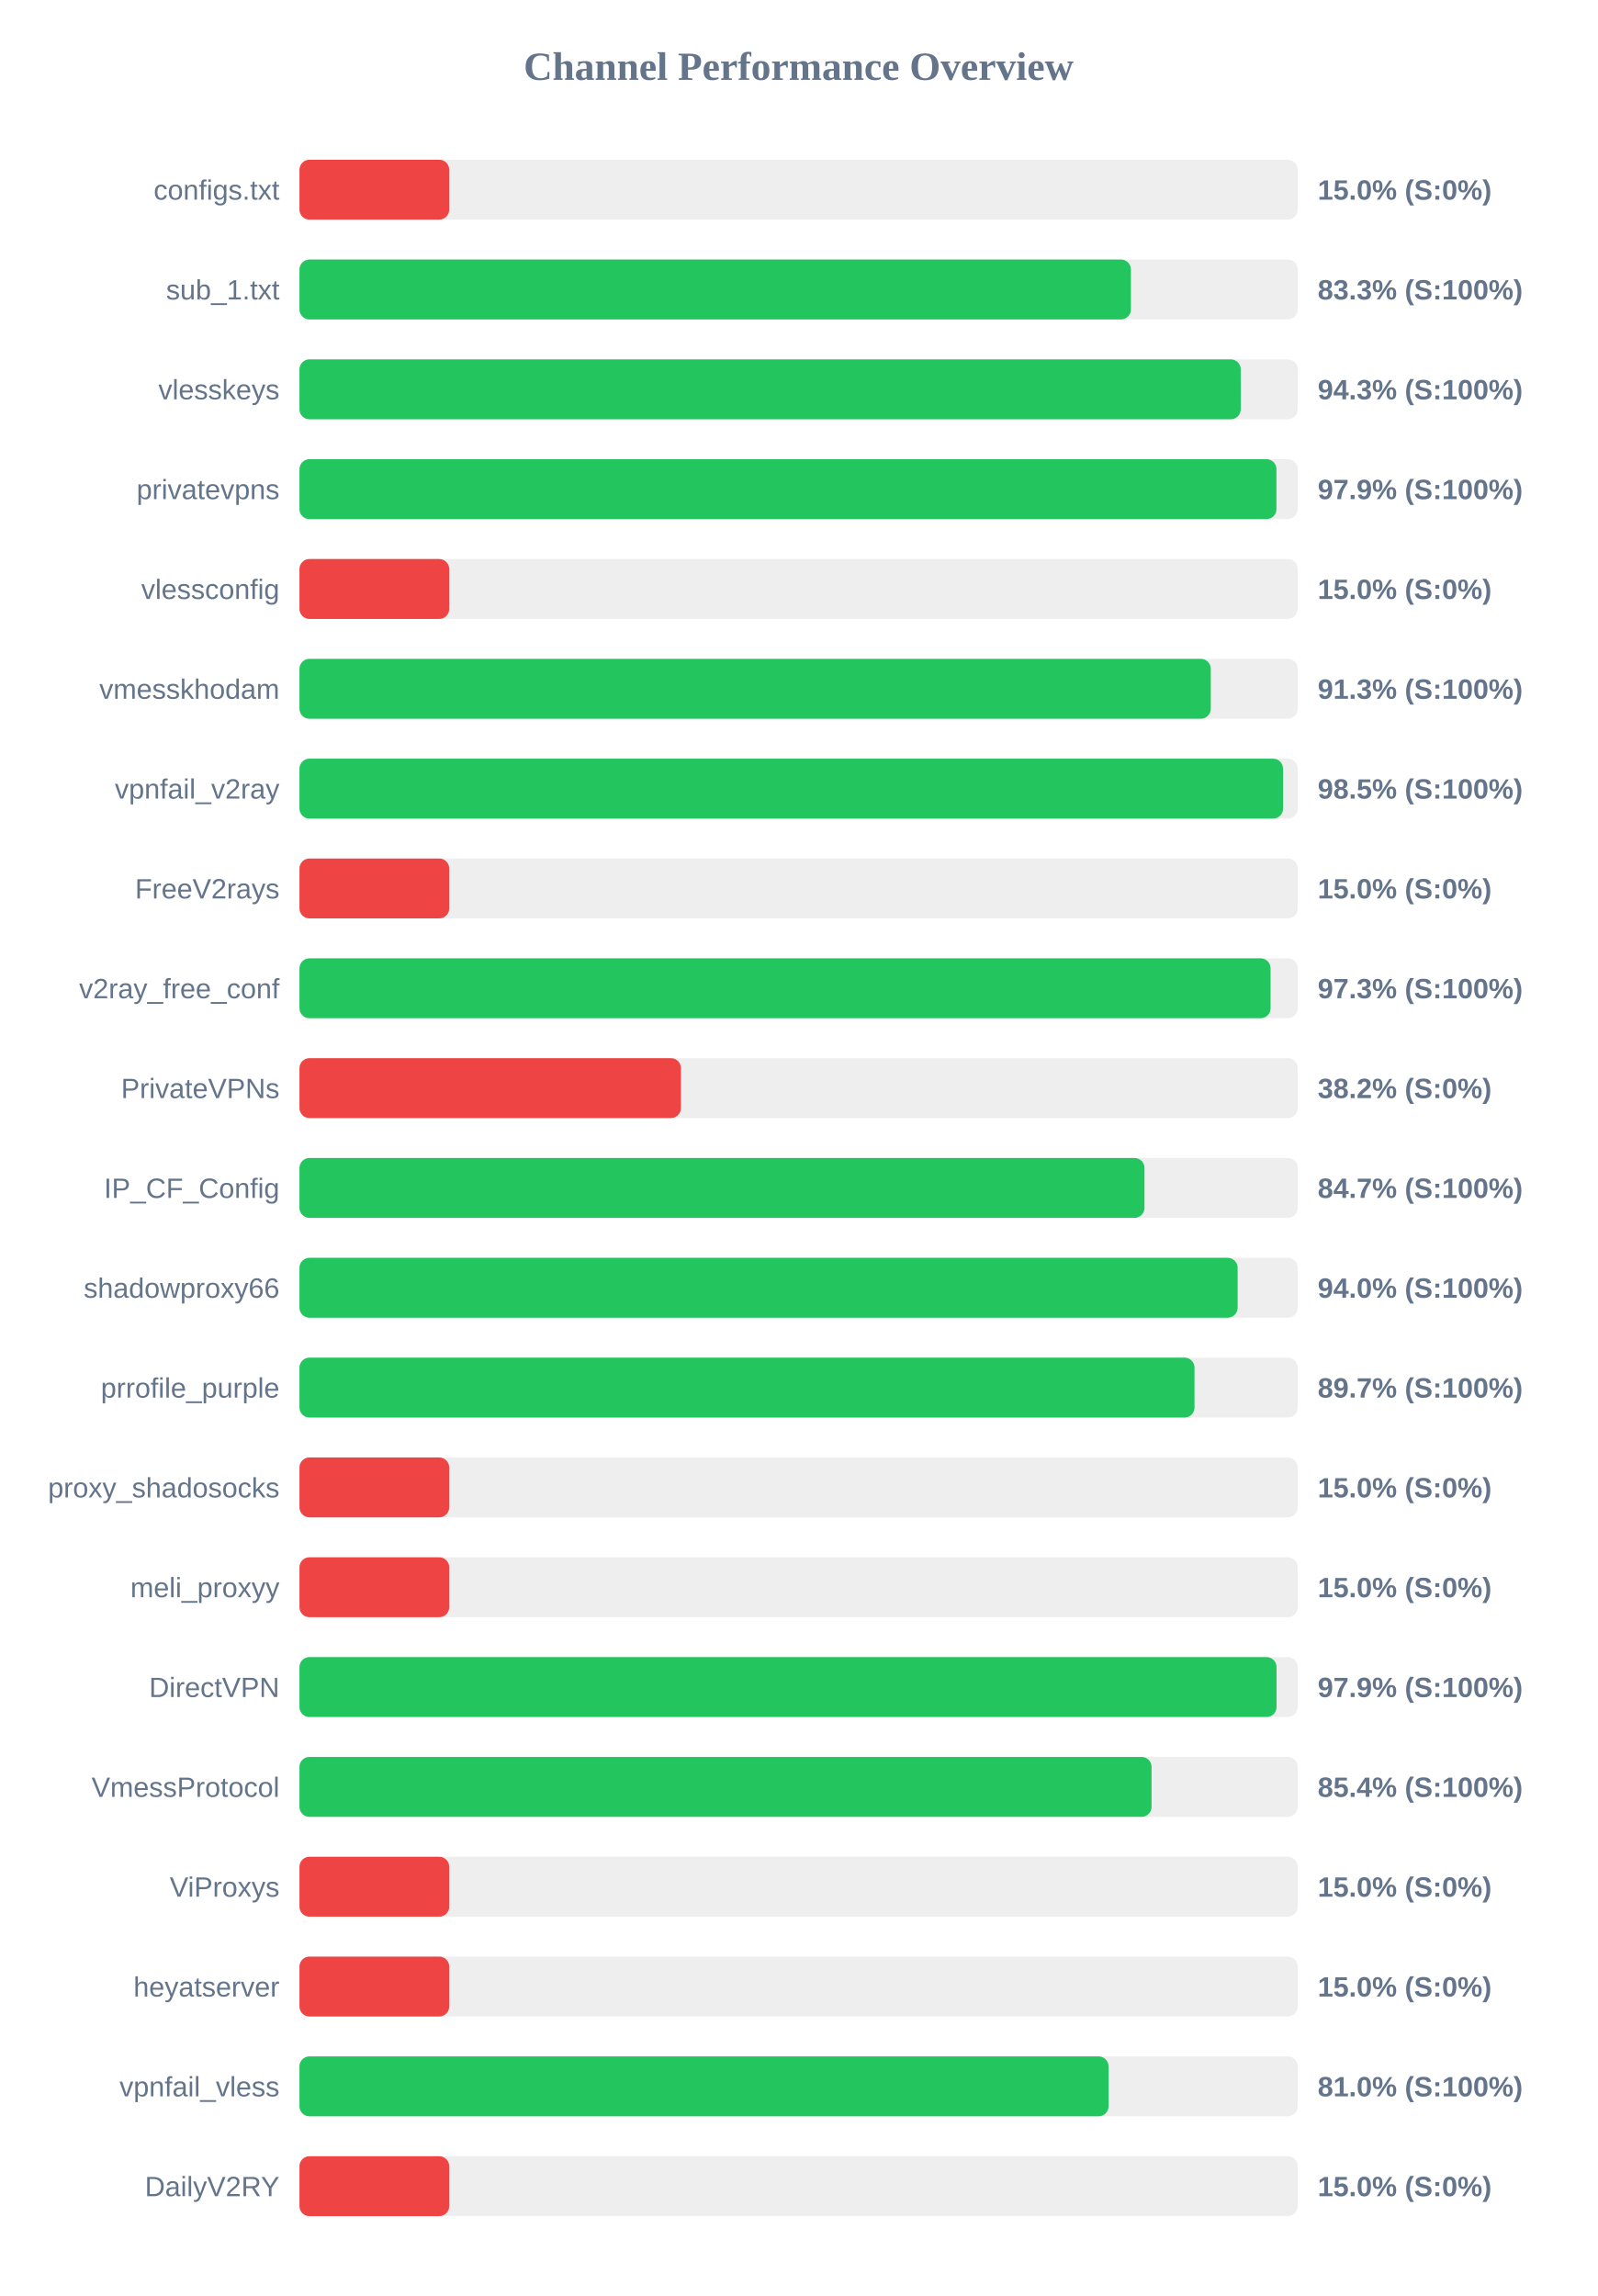
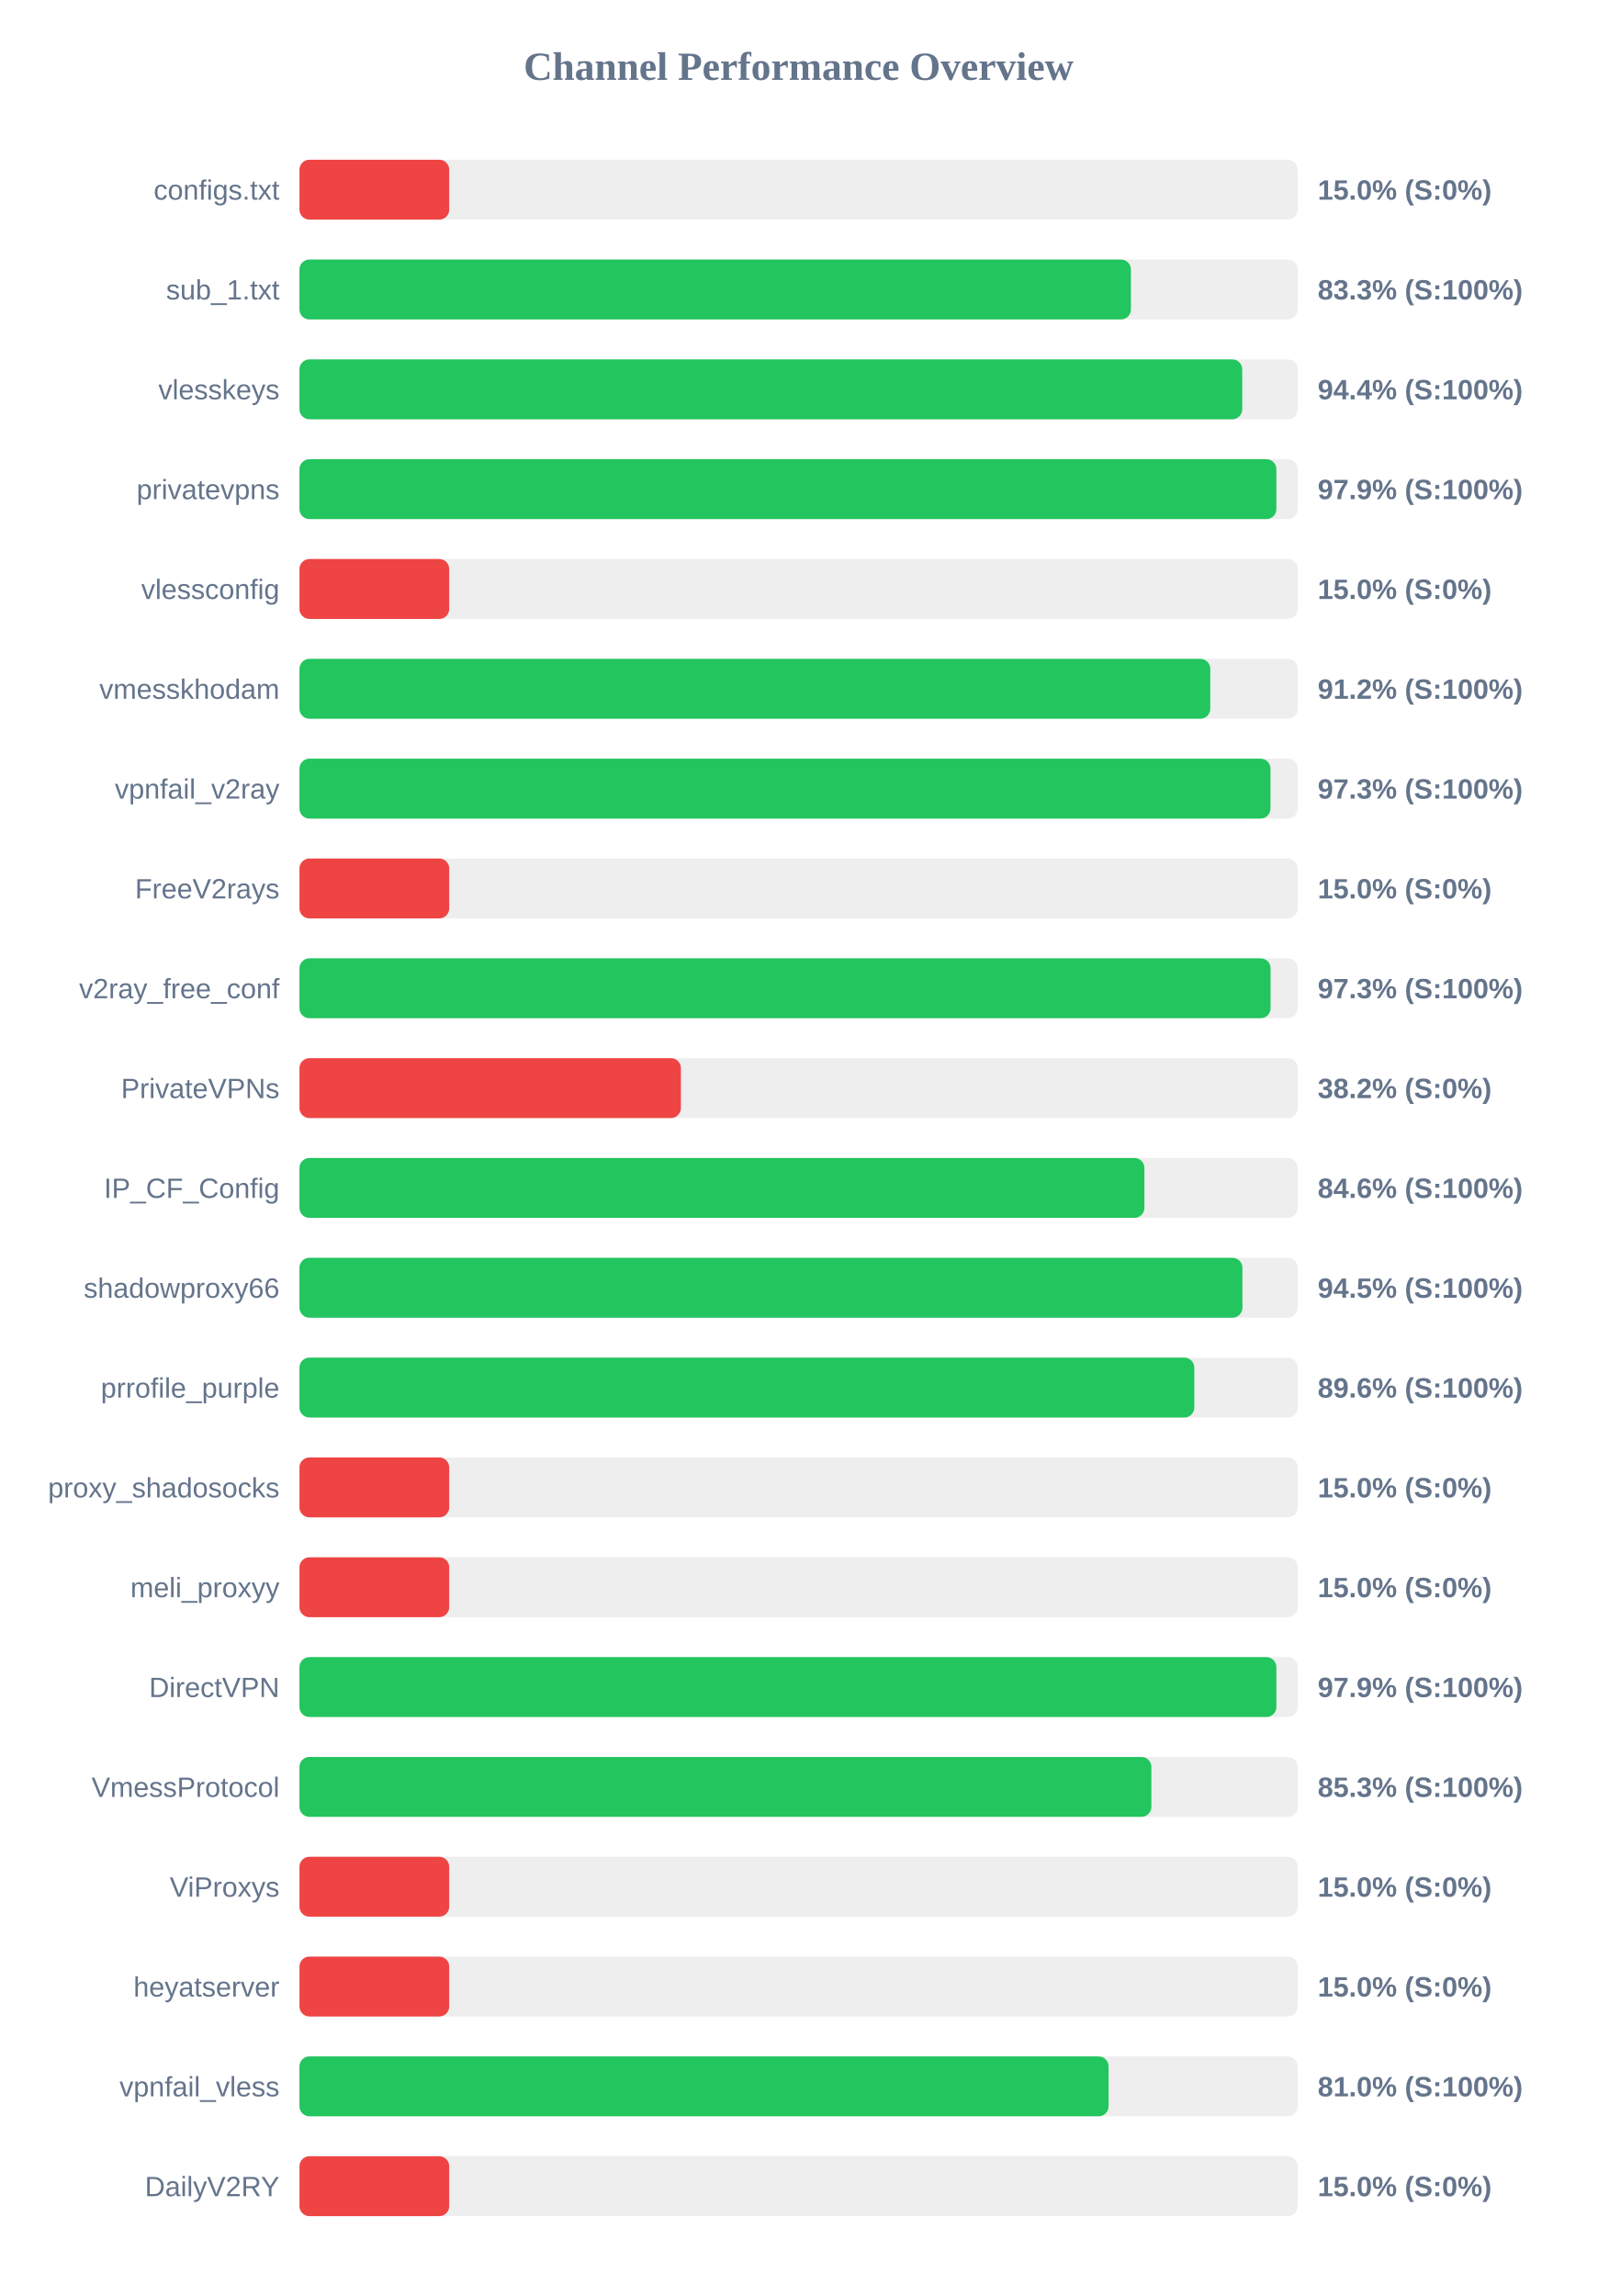
<svg xmlns="http://www.w3.org/2000/svg" width="800" height="1150" version="1.1">
  <style>
        .row { font: 14px Arial; fill: #64748b; }
        .score { font: bold 14px Arial; fill: #64748b; }
    </style>
  <text x="400" y="40" text-anchor="middle" font-size="20px" font-weight="bold" fill="#64748b">Channel Performance Overview</text>
  <rect x="150" y="80" width="500" height="30" fill="#eee" rx="5" />
  <rect x="150" y="80" width="75.0" height="30" fill="#ef4444" rx="5" />
  <text x="140" y="100" text-anchor="end" class="row">configs.txt</text>
  <text x="660" y="100" text-anchor="start" class="score">15.0% (S:0%)</text>
  <rect x="150" y="130" width="500" height="30" fill="#eee" rx="5" />
  <rect x="150" y="130" width="416.45" height="30" fill="#22c55e" rx="5" />
  <text x="140" y="150" text-anchor="end" class="row">sub_1.txt</text>
  <text x="660" y="150" text-anchor="start" class="score">83.3% (S:100%)</text>
  <rect x="150" y="180" width="500" height="30" fill="#eee" rx="5" />
-   <rect x="150" y="180" width="471.45" height="30" fill="#22c55e" rx="5" />
+   <rect x="150" y="180" width="472.2" height="30" fill="#22c55e" rx="5" />
  <text x="140" y="200" text-anchor="end" class="row">vlesskeys</text>
-   <text x="660" y="200" text-anchor="start" class="score">94.3% (S:100%)</text>
+   <text x="660" y="200" text-anchor="start" class="score">94.4% (S:100%)</text>
  <rect x="150" y="230" width="500" height="30" fill="#eee" rx="5" />
-   <rect x="150" y="230" width="489.35" height="30" fill="#22c55e" rx="5" />
+   <rect x="150" y="230" width="489.3" height="30" fill="#22c55e" rx="5" />
  <text x="140" y="250" text-anchor="end" class="row">privatevpns</text>
  <text x="660" y="250" text-anchor="start" class="score">97.9% (S:100%)</text>
  <rect x="150" y="280" width="500" height="30" fill="#eee" rx="5" />
  <rect x="150" y="280" width="75.0" height="30" fill="#ef4444" rx="5" />
  <text x="140" y="300" text-anchor="end" class="row">vlessconfig</text>
  <text x="660" y="300" text-anchor="start" class="score">15.0% (S:0%)</text>
  <rect x="150" y="330" width="500" height="30" fill="#eee" rx="5" />
-   <rect x="150" y="330" width="456.45" height="30" fill="#22c55e" rx="5" />
+   <rect x="150" y="330" width="456.2" height="30" fill="#22c55e" rx="5" />
  <text x="140" y="350" text-anchor="end" class="row">vmesskhodam</text>
-   <text x="660" y="350" text-anchor="start" class="score">91.3% (S:100%)</text>
+   <text x="660" y="350" text-anchor="start" class="score">91.2% (S:100%)</text>
  <rect x="150" y="380" width="500" height="30" fill="#eee" rx="5" />
-   <rect x="150" y="380" width="492.65" height="30" fill="#22c55e" rx="5" />
+   <rect x="150" y="380" width="486.35" height="30" fill="#22c55e" rx="5" />
  <text x="140" y="400" text-anchor="end" class="row">vpnfail_v2ray</text>
-   <text x="660" y="400" text-anchor="start" class="score">98.5% (S:100%)</text>
+   <text x="660" y="400" text-anchor="start" class="score">97.3% (S:100%)</text>
  <rect x="150" y="430" width="500" height="30" fill="#eee" rx="5" />
  <rect x="150" y="430" width="75.0" height="30" fill="#ef4444" rx="5" />
  <text x="140" y="450" text-anchor="end" class="row">FreeV2rays</text>
  <text x="660" y="450" text-anchor="start" class="score">15.0% (S:0%)</text>
  <rect x="150" y="480" width="500" height="30" fill="#eee" rx="5" />
  <rect x="150" y="480" width="486.4" height="30" fill="#22c55e" rx="5" />
  <text x="140" y="500" text-anchor="end" class="row">v2ray_free_conf</text>
  <text x="660" y="500" text-anchor="start" class="score">97.3% (S:100%)</text>
  <rect x="150" y="530" width="500" height="30" fill="#eee" rx="5" />
  <rect x="150" y="530" width="191.05" height="30" fill="#ef4444" rx="5" />
  <text x="140" y="550" text-anchor="end" class="row">PrivateVPNs</text>
  <text x="660" y="550" text-anchor="start" class="score">38.2% (S:0%)</text>
  <rect x="150" y="580" width="500" height="30" fill="#eee" rx="5" />
-   <rect x="150" y="580" width="423.25" height="30" fill="#22c55e" rx="5" />
+   <rect x="150" y="580" width="423.2" height="30" fill="#22c55e" rx="5" />
  <text x="140" y="600" text-anchor="end" class="row">IP_CF_Config</text>
-   <text x="660" y="600" text-anchor="start" class="score">84.7% (S:100%)</text>
+   <text x="660" y="600" text-anchor="start" class="score">84.6% (S:100%)</text>
  <rect x="150" y="630" width="500" height="30" fill="#eee" rx="5" />
-   <rect x="150" y="630" width="469.9" height="30" fill="#22c55e" rx="5" />
+   <rect x="150" y="630" width="472.3" height="30" fill="#22c55e" rx="5" />
  <text x="140" y="650" text-anchor="end" class="row">shadowproxy66</text>
-   <text x="660" y="650" text-anchor="start" class="score">94.0% (S:100%)</text>
+   <text x="660" y="650" text-anchor="start" class="score">94.5% (S:100%)</text>
  <rect x="150" y="680" width="500" height="30" fill="#eee" rx="5" />
-   <rect x="150" y="680" width="448.3" height="30" fill="#22c55e" rx="5" />
+   <rect x="150" y="680" width="448.2" height="30" fill="#22c55e" rx="5" />
  <text x="140" y="700" text-anchor="end" class="row">prrofile_purple</text>
-   <text x="660" y="700" text-anchor="start" class="score">89.7% (S:100%)</text>
+   <text x="660" y="700" text-anchor="start" class="score">89.6% (S:100%)</text>
  <rect x="150" y="730" width="500" height="30" fill="#eee" rx="5" />
  <rect x="150" y="730" width="75.0" height="30" fill="#ef4444" rx="5" />
  <text x="140" y="750" text-anchor="end" class="row">proxy_shadosocks</text>
  <text x="660" y="750" text-anchor="start" class="score">15.0% (S:0%)</text>
  <rect x="150" y="780" width="500" height="30" fill="#eee" rx="5" />
  <rect x="150" y="780" width="75.0" height="30" fill="#ef4444" rx="5" />
  <text x="140" y="800" text-anchor="end" class="row">meli_proxyy</text>
  <text x="660" y="800" text-anchor="start" class="score">15.0% (S:0%)</text>
  <rect x="150" y="830" width="500" height="30" fill="#eee" rx="5" />
-   <rect x="150" y="830" width="489.4" height="30" fill="#22c55e" rx="5" />
+   <rect x="150" y="830" width="489.3" height="30" fill="#22c55e" rx="5" />
  <text x="140" y="850" text-anchor="end" class="row">DirectVPN</text>
  <text x="660" y="850" text-anchor="start" class="score">97.9% (S:100%)</text>
  <rect x="150" y="880" width="500" height="30" fill="#eee" rx="5" />
-   <rect x="150" y="880" width="426.8" height="30" fill="#22c55e" rx="5" />
+   <rect x="150" y="880" width="426.7" height="30" fill="#22c55e" rx="5" />
  <text x="140" y="900" text-anchor="end" class="row">VmessProtocol</text>
-   <text x="660" y="900" text-anchor="start" class="score">85.4% (S:100%)</text>
+   <text x="660" y="900" text-anchor="start" class="score">85.3% (S:100%)</text>
  <rect x="150" y="930" width="500" height="30" fill="#eee" rx="5" />
  <rect x="150" y="930" width="75.0" height="30" fill="#ef4444" rx="5" />
  <text x="140" y="950" text-anchor="end" class="row">ViProxys</text>
  <text x="660" y="950" text-anchor="start" class="score">15.0% (S:0%)</text>
  <rect x="150" y="980" width="500" height="30" fill="#eee" rx="5" />
  <rect x="150" y="980" width="75.0" height="30" fill="#ef4444" rx="5" />
  <text x="140" y="1000" text-anchor="end" class="row">heyatserver</text>
  <text x="660" y="1000" text-anchor="start" class="score">15.0% (S:0%)</text>
  <rect x="150" y="1030" width="500" height="30" fill="#eee" rx="5" />
  <rect x="150" y="1030" width="405.25" height="30" fill="#22c55e" rx="5" />
  <text x="140" y="1050" text-anchor="end" class="row">vpnfail_vless</text>
  <text x="660" y="1050" text-anchor="start" class="score">81.0% (S:100%)</text>
  <rect x="150" y="1080" width="500" height="30" fill="#eee" rx="5" />
  <rect x="150" y="1080" width="75.0" height="30" fill="#ef4444" rx="5" />
  <text x="140" y="1100" text-anchor="end" class="row">DailyV2RY</text>
  <text x="660" y="1100" text-anchor="start" class="score">15.0% (S:0%)</text>
</svg>
